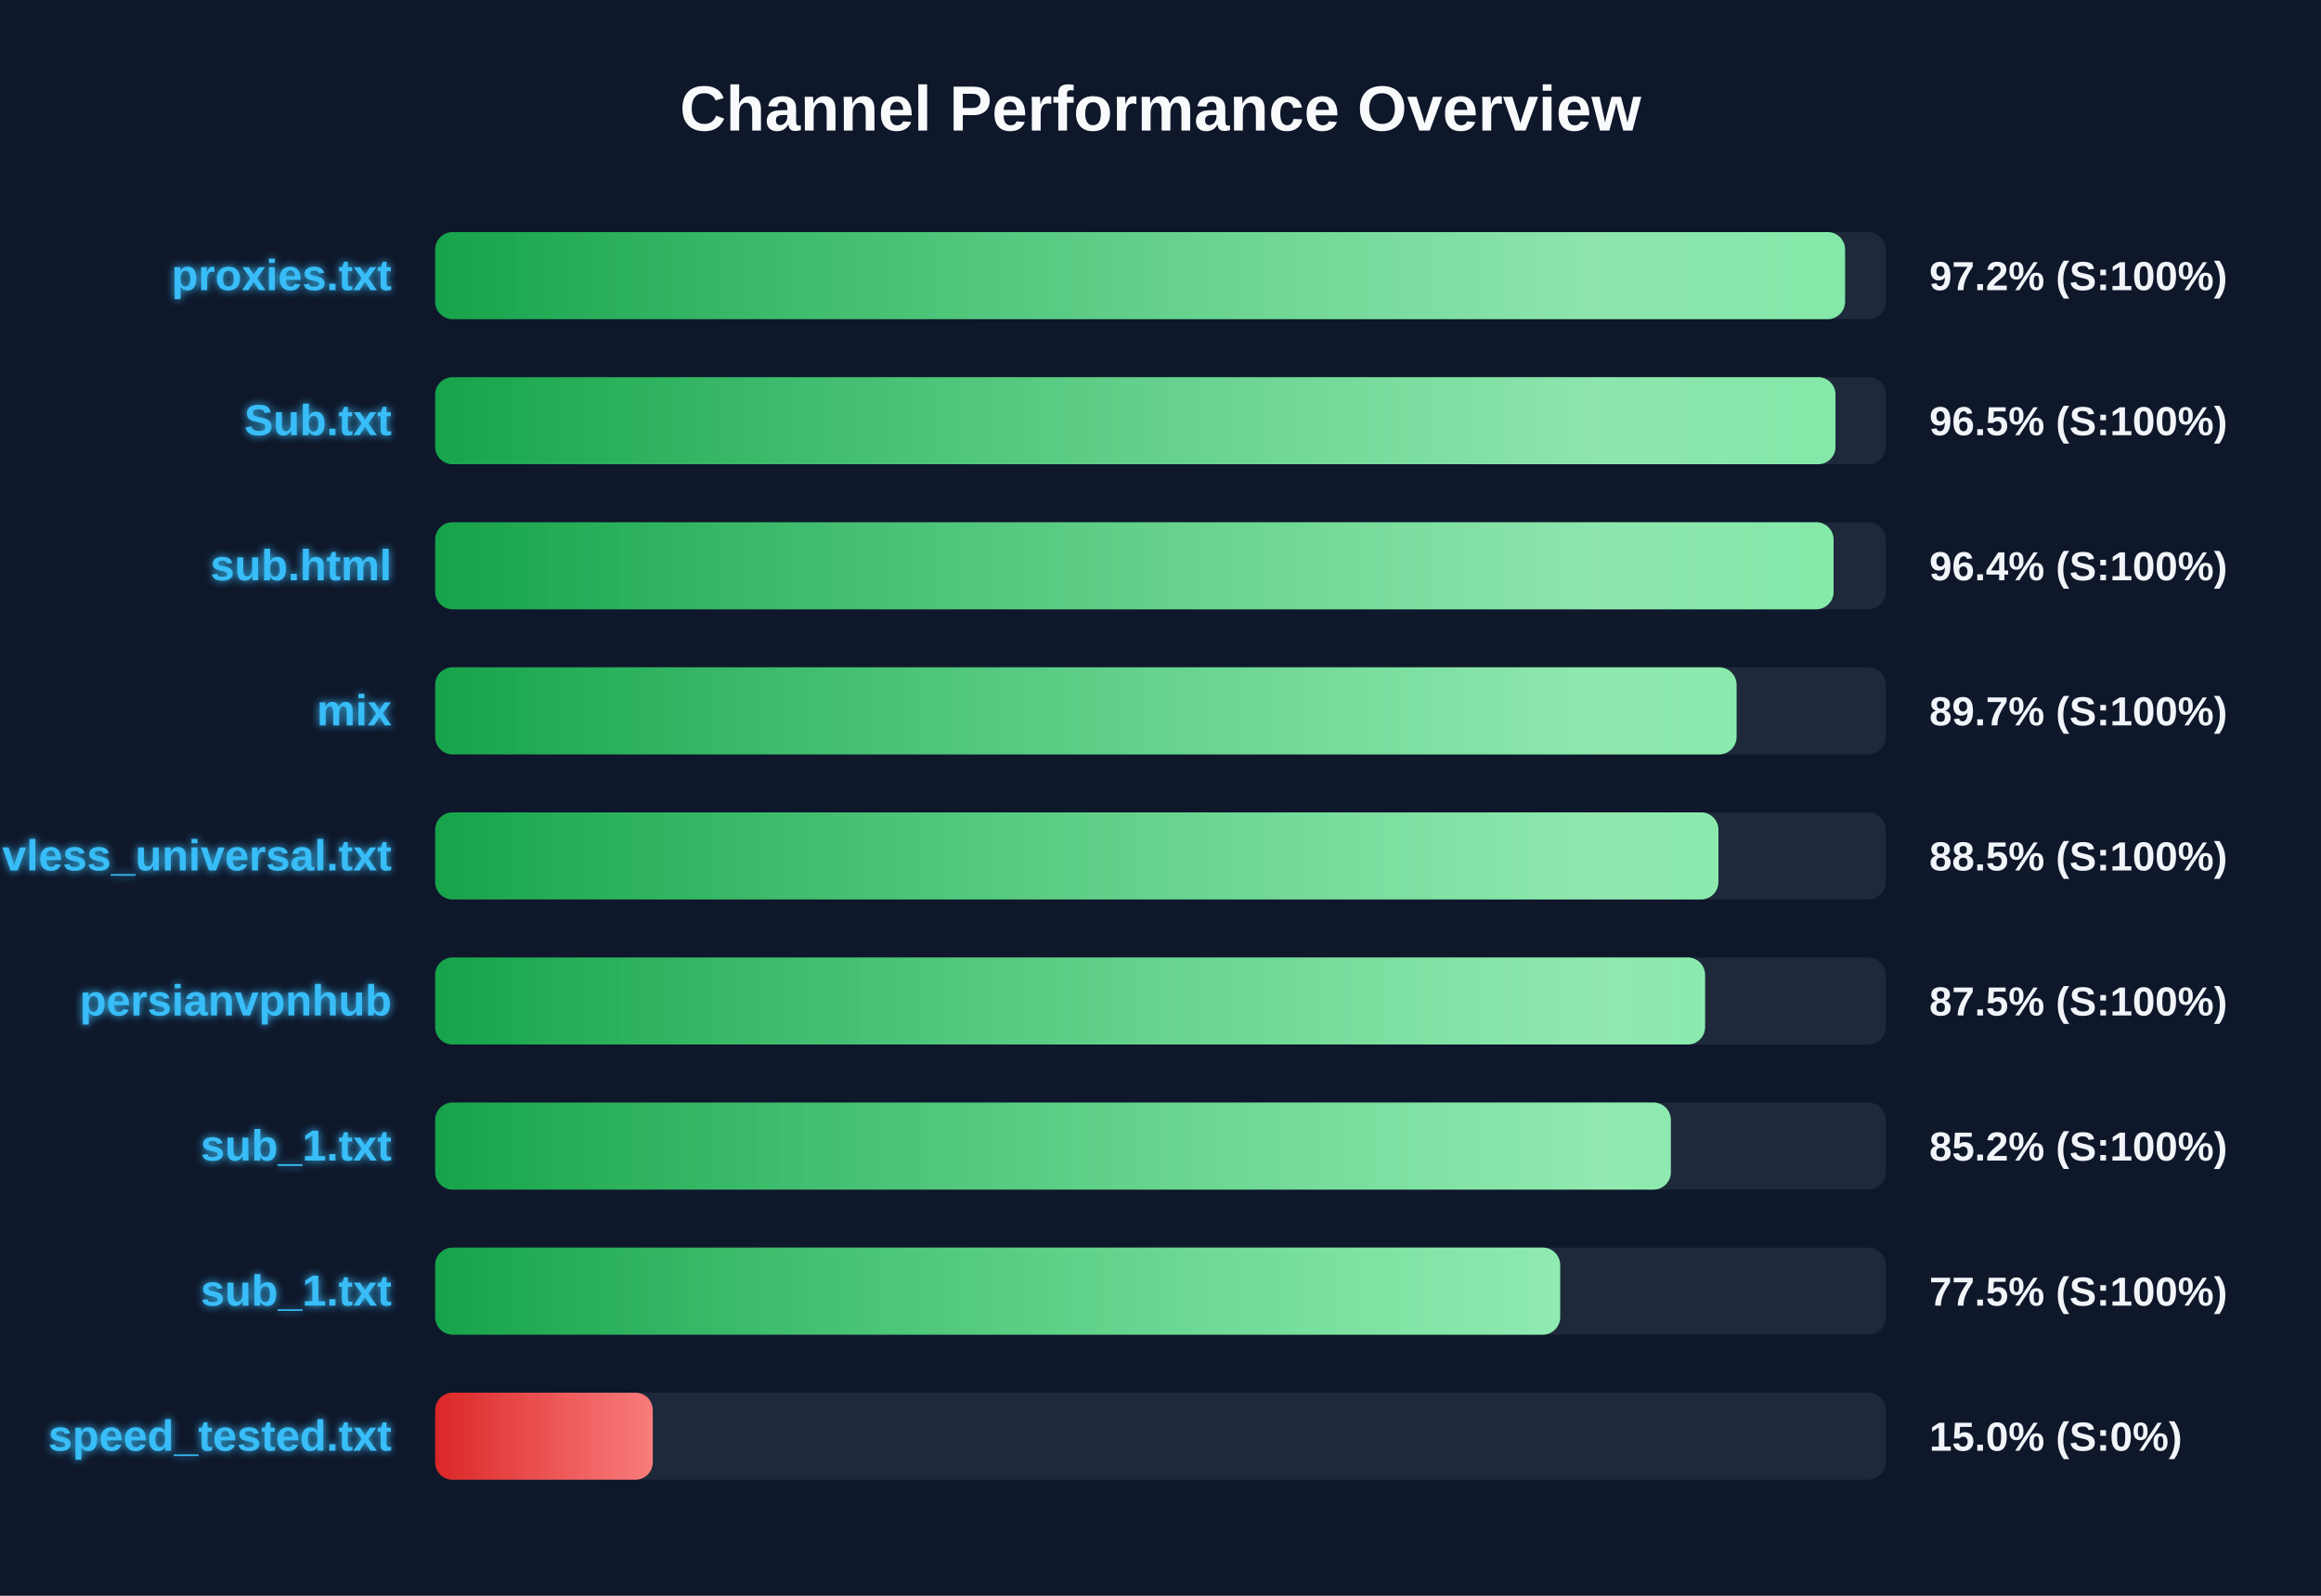
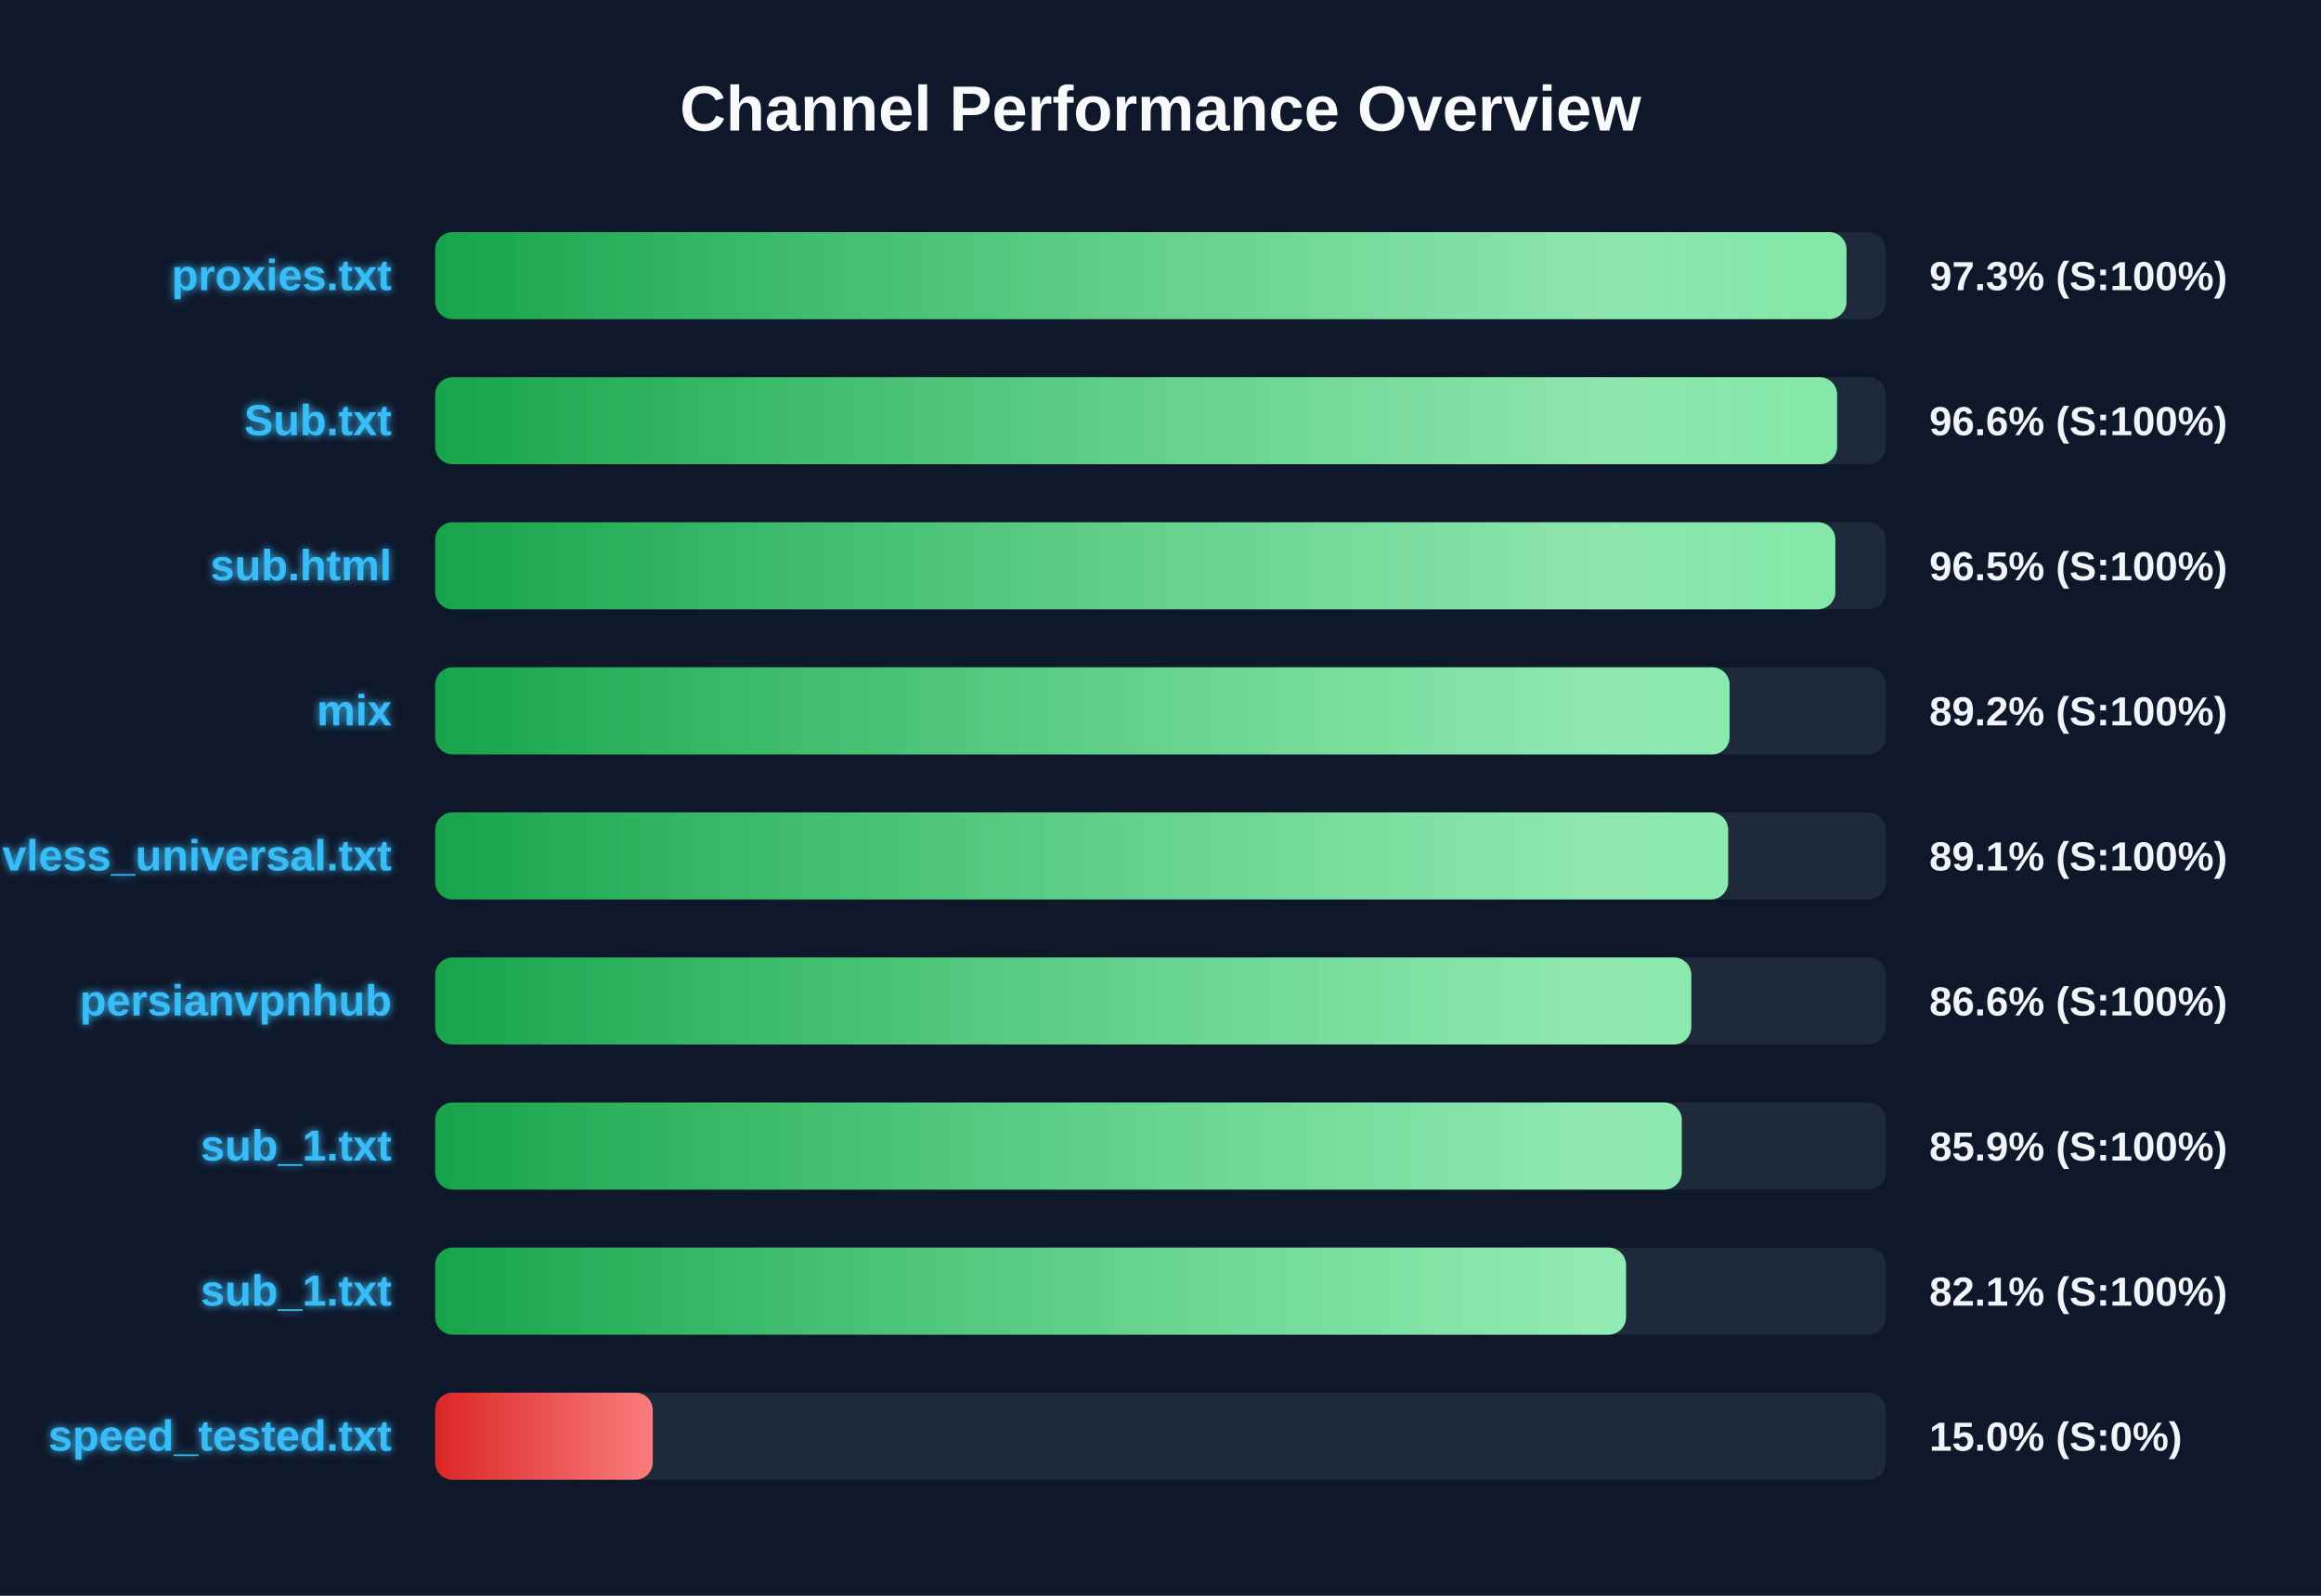
<svg xmlns="http://www.w3.org/2000/svg" width="800" height="550" version="1.1">
  <defs>
    <linearGradient id="grad-green" x1="0%" y1="0%" x2="100%" y2="0%">
      <stop offset="0%" stop-color="#16a34a" />
      <stop offset="100%" stop-color="#4ade80" />
    </linearGradient>
    <linearGradient id="grad-yellow" x1="0%" y1="0%" x2="100%" y2="0%">
      <stop offset="0%" stop-color="#ca8a04" />
      <stop offset="100%" stop-color="#fde047" />
    </linearGradient>
    <linearGradient id="grad-red" x1="0%" y1="0%" x2="100%" y2="0%">
      <stop offset="0%" stop-color="#dc2626" />
      <stop offset="100%" stop-color="#f87171" />
    </linearGradient>
    <linearGradient id="shimmer" x1="0%" y1="0%" x2="100%" y2="0%">
      <stop offset="0%" stop-color="rgba(255,255,255,0)" />
      <stop offset="50%" stop-color="rgba(255,255,255,0.4)" />
      <stop offset="100%" stop-color="rgba(255,255,255,0)" />
    </linearGradient>
    <filter id="glow" x="-20%" y="-20%" width="140%" height="140%">
      <feGaussianBlur stdDeviation="1.5" result="blur" />
      <feComposite in="SourceGraphic" in2="blur" operator="over" />
    </filter>
  </defs>
  <style>
        .bg-rect { fill: #0f172a; }
        .title { font: bold 22px 'Segoe UI', Arial, sans-serif; fill: #f8fafc; }
        .row { font: bold 15px 'Segoe UI', Arial, sans-serif; fill: #38bdf8; filter: url(#glow); }
        .score { font: bold 14px 'Segoe UI', Arial, sans-serif; fill: #f1f5f9; }
        @keyframes shimmer-anim {
            0% { transform: translateX(-100%); }
            100% { transform: translateX(200%); }
        }
        .shimmer-rect {
            animation: shimmer-anim 2.5s infinite linear;
        }
    </style>
  <rect width="100%" height="100%" class="bg-rect" />
  <text x="400" y="45" text-anchor="middle" class="title">Channel Performance Overview</text>
  <rect x="150" y="80" width="500" height="30" fill="#1e293b" rx="6" />
  <clipPath id="clip-0">
-     <rect x="150" y="80" width="485.95" height="30" rx="6" />
+     <rect x="150" y="80" width="486.45" height="30" rx="6" />
  </clipPath>
-   <rect x="150" y="80" width="485.95" height="30" fill="url(#grad-green)" rx="6" />
+   <rect x="150" y="80" width="486.45" height="30" fill="url(#grad-green)" rx="6" />
  <g clip-path="url(#clip-0)">
    <rect x="150" y="80" width="100%" height="30" fill="url(#shimmer)" class="shimmer-rect" />
  </g>
  <text x="135" y="100" text-anchor="end" class="row">proxies.txt</text>
-   <text x="665" y="100" text-anchor="start" class="score">97.2% (S:100%)</text>
+   <text x="665" y="100" text-anchor="start" class="score">97.3% (S:100%)</text>
  <rect x="150" y="130" width="500" height="30" fill="#1e293b" rx="6" />
  <clipPath id="clip-1">
-     <rect x="150" y="130" width="482.65" height="30" rx="6" />
+     <rect x="150" y="130" width="483.2" height="30" rx="6" />
  </clipPath>
-   <rect x="150" y="130" width="482.65" height="30" fill="url(#grad-green)" rx="6" />
+   <rect x="150" y="130" width="483.2" height="30" fill="url(#grad-green)" rx="6" />
  <g clip-path="url(#clip-1)">
    <rect x="150" y="130" width="100%" height="30" fill="url(#shimmer)" class="shimmer-rect" />
  </g>
  <text x="135" y="150" text-anchor="end" class="row">Sub.txt</text>
-   <text x="665" y="150" text-anchor="start" class="score">96.5% (S:100%)</text>
+   <text x="665" y="150" text-anchor="start" class="score">96.6% (S:100%)</text>
  <rect x="150" y="180" width="500" height="30" fill="#1e293b" rx="6" />
  <clipPath id="clip-2">
-     <rect x="150" y="180" width="482.0" height="30" rx="6" />
+     <rect x="150" y="180" width="482.6" height="30" rx="6" />
  </clipPath>
-   <rect x="150" y="180" width="482.0" height="30" fill="url(#grad-green)" rx="6" />
+   <rect x="150" y="180" width="482.6" height="30" fill="url(#grad-green)" rx="6" />
  <g clip-path="url(#clip-2)">
    <rect x="150" y="180" width="100%" height="30" fill="url(#shimmer)" class="shimmer-rect" />
  </g>
  <text x="135" y="200" text-anchor="end" class="row">sub.html</text>
-   <text x="665" y="200" text-anchor="start" class="score">96.4% (S:100%)</text>
+   <text x="665" y="200" text-anchor="start" class="score">96.5% (S:100%)</text>
  <rect x="150" y="230" width="500" height="30" fill="#1e293b" rx="6" />
  <clipPath id="clip-3">
-     <rect x="150" y="230" width="448.55" height="30" rx="6" />
+     <rect x="150" y="230" width="446.15" height="30" rx="6" />
  </clipPath>
-   <rect x="150" y="230" width="448.55" height="30" fill="url(#grad-green)" rx="6" />
+   <rect x="150" y="230" width="446.15" height="30" fill="url(#grad-green)" rx="6" />
  <g clip-path="url(#clip-3)">
    <rect x="150" y="230" width="100%" height="30" fill="url(#shimmer)" class="shimmer-rect" />
  </g>
  <text x="135" y="250" text-anchor="end" class="row">mix</text>
-   <text x="665" y="250" text-anchor="start" class="score">89.7% (S:100%)</text>
+   <text x="665" y="250" text-anchor="start" class="score">89.2% (S:100%)</text>
  <rect x="150" y="280" width="500" height="30" fill="#1e293b" rx="6" />
  <clipPath id="clip-4">
-     <rect x="150" y="280" width="442.3" height="30" rx="6" />
+     <rect x="150" y="280" width="445.65" height="30" rx="6" />
  </clipPath>
-   <rect x="150" y="280" width="442.3" height="30" fill="url(#grad-green)" rx="6" />
+   <rect x="150" y="280" width="445.65" height="30" fill="url(#grad-green)" rx="6" />
  <g clip-path="url(#clip-4)">
    <rect x="150" y="280" width="100%" height="30" fill="url(#shimmer)" class="shimmer-rect" />
  </g>
  <text x="135" y="300" text-anchor="end" class="row">vless_universal.txt</text>
-   <text x="665" y="300" text-anchor="start" class="score">88.5% (S:100%)</text>
+   <text x="665" y="300" text-anchor="start" class="score">89.1% (S:100%)</text>
  <rect x="150" y="330" width="500" height="30" fill="#1e293b" rx="6" />
  <clipPath id="clip-5">
-     <rect x="150" y="330" width="437.7" height="30" rx="6" />
+     <rect x="150" y="330" width="432.95" height="30" rx="6" />
  </clipPath>
-   <rect x="150" y="330" width="437.7" height="30" fill="url(#grad-green)" rx="6" />
+   <rect x="150" y="330" width="432.95" height="30" fill="url(#grad-green)" rx="6" />
  <g clip-path="url(#clip-5)">
    <rect x="150" y="330" width="100%" height="30" fill="url(#shimmer)" class="shimmer-rect" />
  </g>
  <text x="135" y="350" text-anchor="end" class="row">persianvpnhub</text>
-   <text x="665" y="350" text-anchor="start" class="score">87.5% (S:100%)</text>
+   <text x="665" y="350" text-anchor="start" class="score">86.6% (S:100%)</text>
  <rect x="150" y="380" width="500" height="30" fill="#1e293b" rx="6" />
  <clipPath id="clip-6">
-     <rect x="150" y="380" width="425.9" height="30" rx="6" />
+     <rect x="150" y="380" width="429.65" height="30" rx="6" />
  </clipPath>
-   <rect x="150" y="380" width="425.9" height="30" fill="url(#grad-green)" rx="6" />
+   <rect x="150" y="380" width="429.65" height="30" fill="url(#grad-green)" rx="6" />
  <g clip-path="url(#clip-6)">
    <rect x="150" y="380" width="100%" height="30" fill="url(#shimmer)" class="shimmer-rect" />
  </g>
  <text x="135" y="400" text-anchor="end" class="row">sub_1.txt</text>
-   <text x="665" y="400" text-anchor="start" class="score">85.2% (S:100%)</text>
+   <text x="665" y="400" text-anchor="start" class="score">85.9% (S:100%)</text>
  <rect x="150" y="430" width="500" height="30" fill="#1e293b" rx="6" />
  <clipPath id="clip-7">
-     <rect x="150" y="430" width="387.75" height="30" rx="6" />
+     <rect x="150" y="430" width="410.45" height="30" rx="6" />
  </clipPath>
-   <rect x="150" y="430" width="387.75" height="30" fill="url(#grad-green)" rx="6" />
+   <rect x="150" y="430" width="410.45" height="30" fill="url(#grad-green)" rx="6" />
  <g clip-path="url(#clip-7)">
    <rect x="150" y="430" width="100%" height="30" fill="url(#shimmer)" class="shimmer-rect" />
  </g>
  <text x="135" y="450" text-anchor="end" class="row">sub_1.txt</text>
-   <text x="665" y="450" text-anchor="start" class="score">77.5% (S:100%)</text>
+   <text x="665" y="450" text-anchor="start" class="score">82.1% (S:100%)</text>
  <rect x="150" y="480" width="500" height="30" fill="#1e293b" rx="6" />
  <clipPath id="clip-8">
    <rect x="150" y="480" width="75.0" height="30" rx="6" />
  </clipPath>
  <rect x="150" y="480" width="75.0" height="30" fill="url(#grad-red)" rx="6" />
  <g clip-path="url(#clip-8)">
    <rect x="150" y="480" width="100%" height="30" fill="url(#shimmer)" class="shimmer-rect" />
  </g>
  <text x="135" y="500" text-anchor="end" class="row">speed_tested.txt</text>
  <text x="665" y="500" text-anchor="start" class="score">15.0% (S:0%)</text>
</svg>
